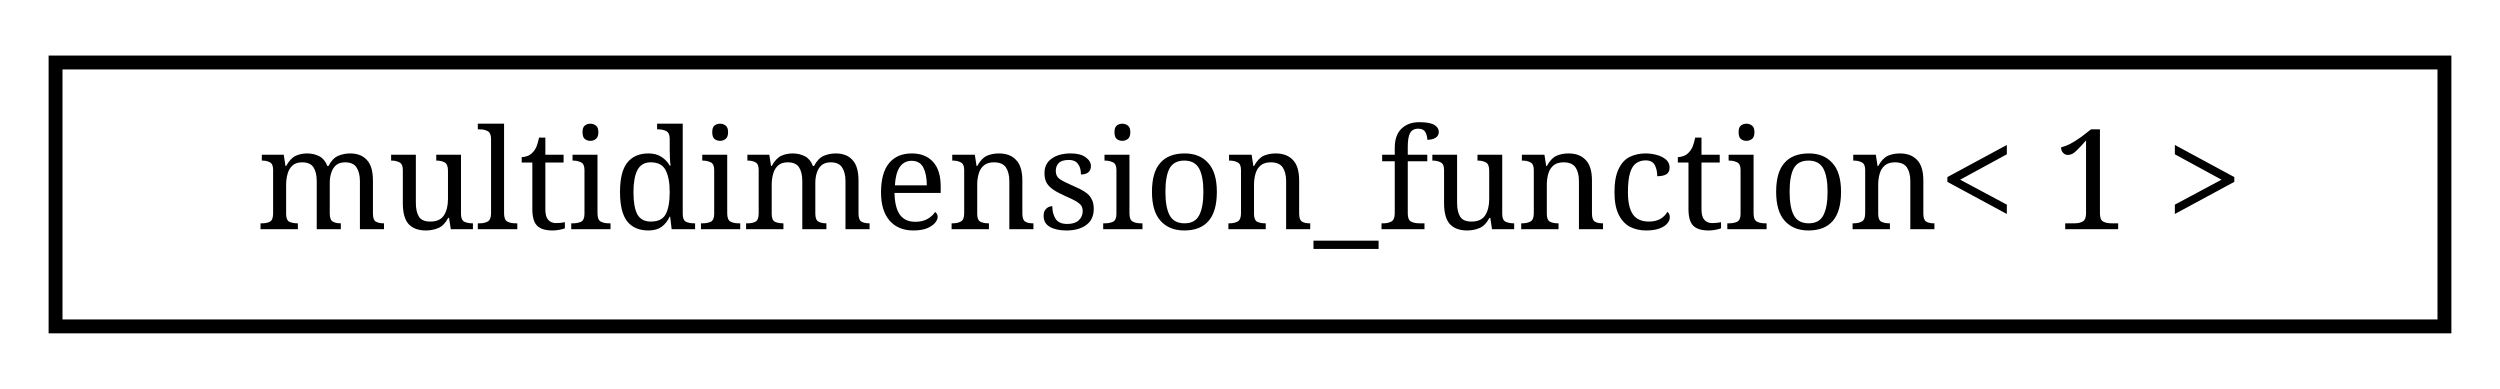
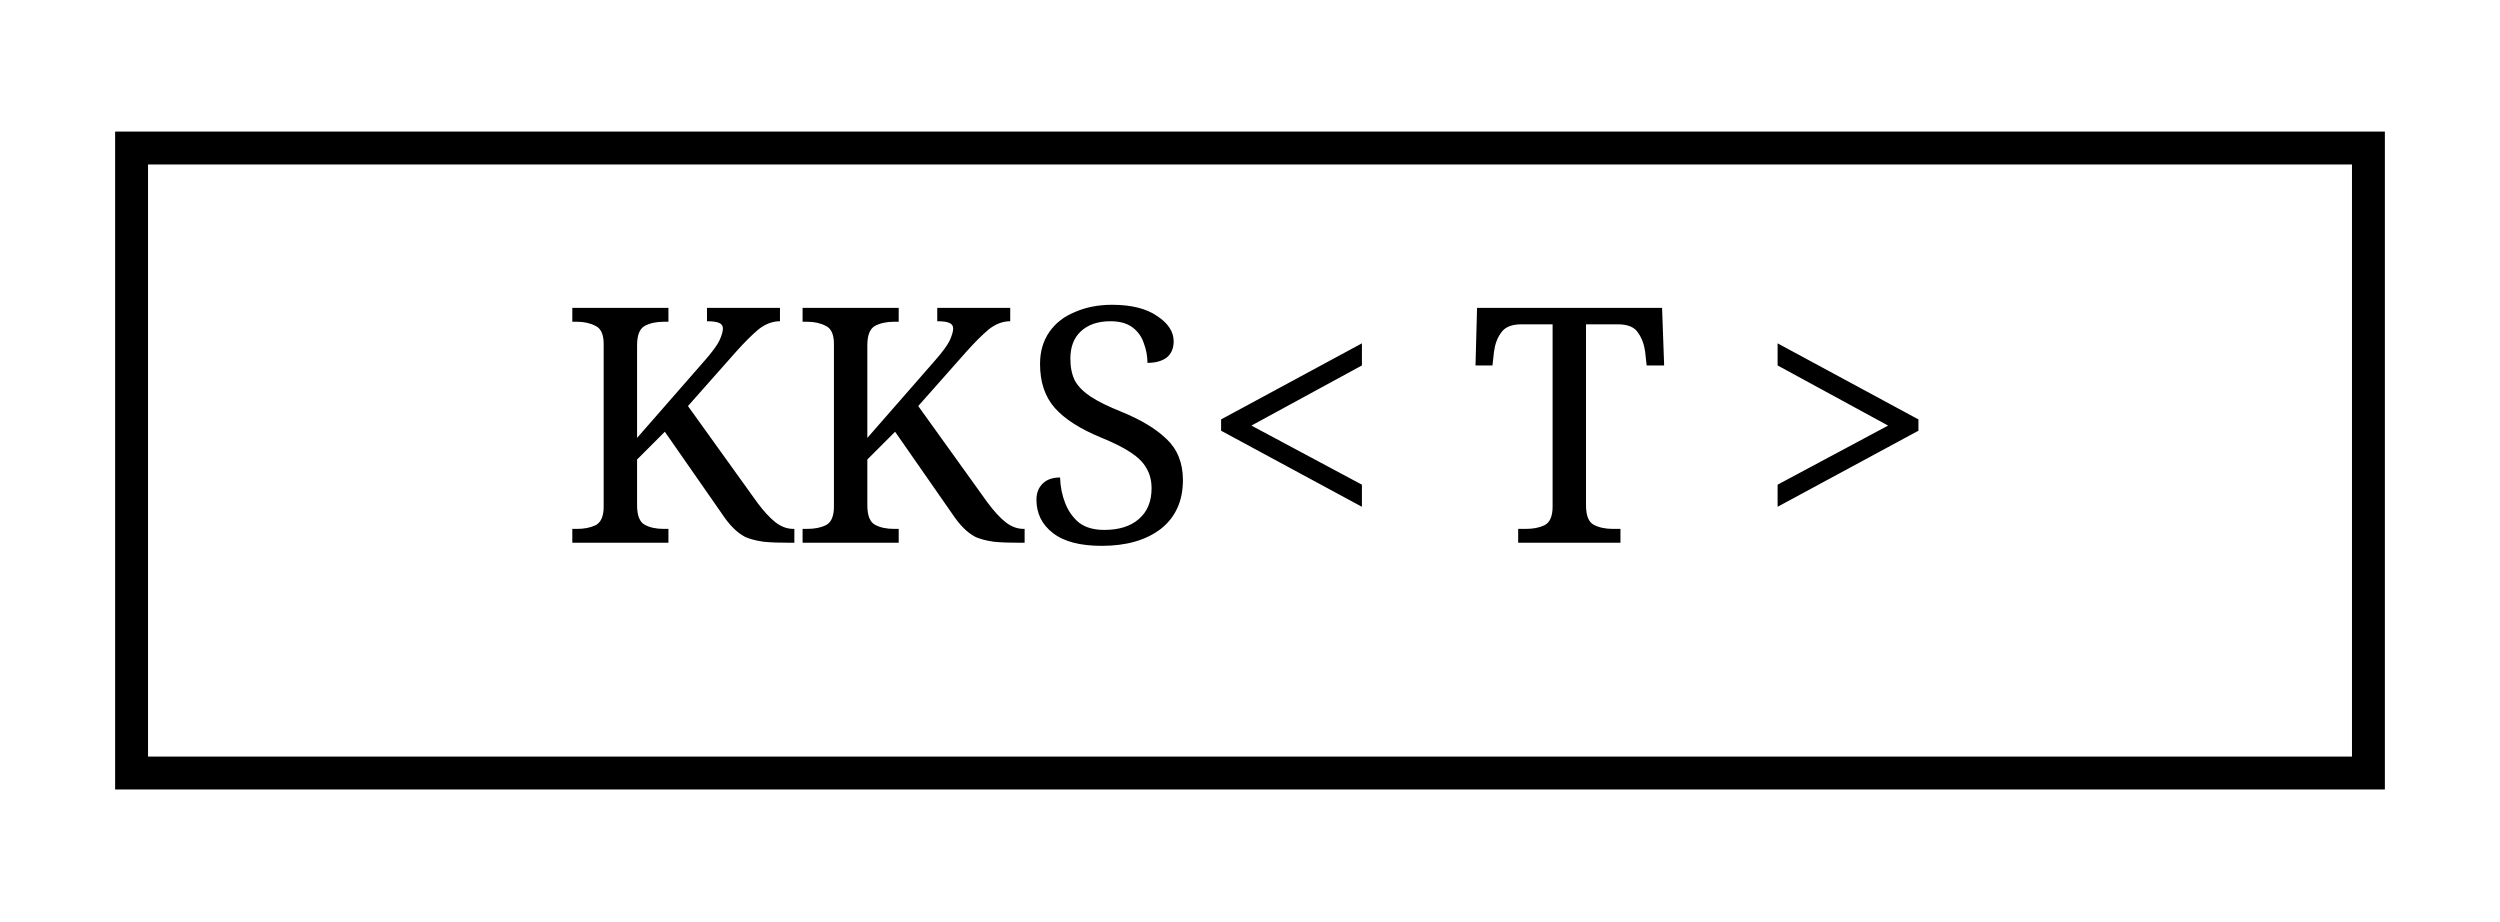
- <svg xmlns="http://www.w3.org/2000/svg" xmlns:xlink="http://www.w3.org/1999/xlink" width="180pt" height="28pt" viewBox="0.00 0.00 180.00 28.00">
+ <svg xmlns="http://www.w3.org/2000/svg" xmlns:xlink="http://www.w3.org/1999/xlink" width="76pt" height="28pt" viewBox="0.00 0.00 76.00 28.00">
  <g id="graph0" class="graph" transform="scale(1 1) rotate(0) translate(4 24)">
    <g id="node1" class="node">
      <g id="a_node1">
-         <a xlink:href="structmultidimension__function_3_011_01_4.html" target="_top" xlink:title=" ">
-           <polygon fill="none" stroke="black" points="0,-0.5 0,-19.5 172,-19.5 172,-0.5 0,-0.5" />
-           <text text-anchor="middle" x="86" y="-7.5" font-family="serif" font-size="10.00">multidimension_function&lt; 1 &gt;</text>
+         <a xlink:href="classKKS.html" target="_top" xlink:title="Linearized KKS problem for two-phase multi-component system.">
+           <polygon fill="none" stroke="black" points="0,-0.5 0,-19.5 68,-19.5 68,-0.5 0,-0.5" />
+           <text text-anchor="middle" x="34" y="-7.5" font-family="serif" font-size="10.00">KKS&lt; T &gt;</text>
        </a>
      </g>
    </g>
  </g>
</svg>
